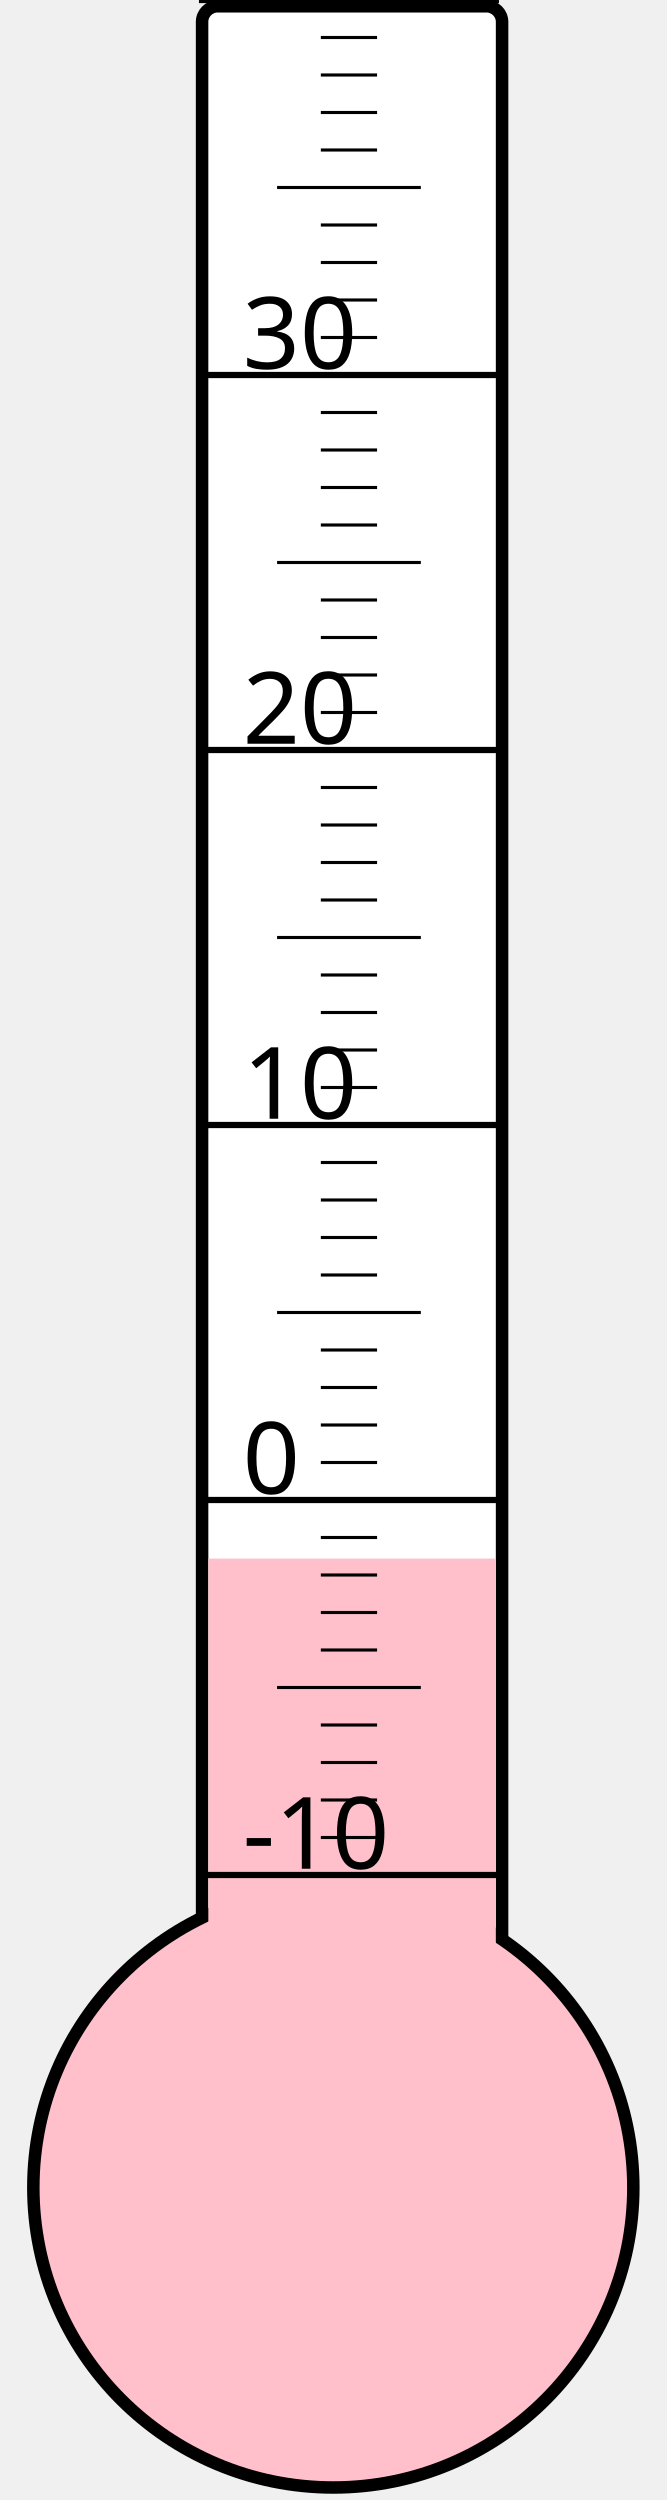
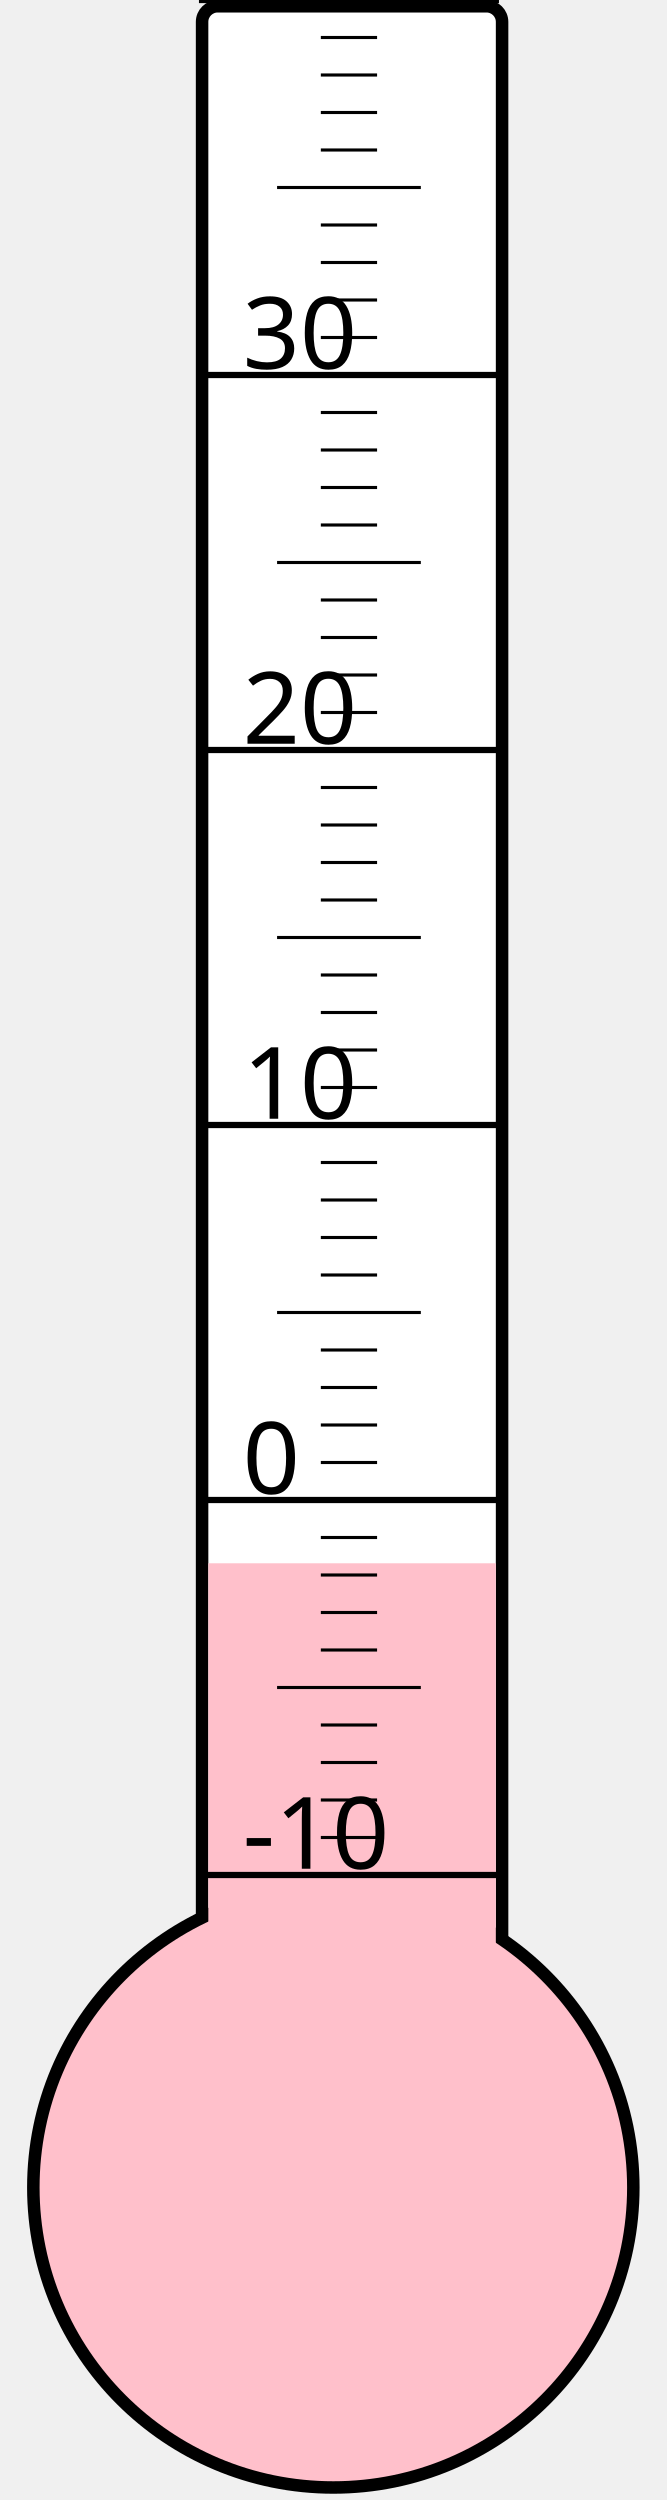
<svg xmlns="http://www.w3.org/2000/svg" width="40px" height="150px" viewBox="0 0 200 800">
  <rect width="200" height="800" x="0" y="0" style="fill: #ffffeb; fill-opacity: 0;" />
  <rect width="96" height="680" x="58" y="2" rx="5" ry="5" style="fill: white; fill-opacity: 1; stroke: black; stroke-width: 4;" />
  <circle cx="100" cy="700" r="96" style="fill: pink; stroke: black; stroke-width: 4;" />
-   <rect width="92" height="201.25" x="60" y="498.75" style="fill: pink; fill-opacity: 1; stroke-width: 0;" />
+   <rect width="92" height="199.75" x="60" y="500.25" style="fill: pink; fill-opacity: 1; stroke-width: 0;" />
  <text x="71" y="598" style="font-family: sans-serif; font-size: 24pt;">-10</text>
  <text x="71" y="478" style="font-family: sans-serif; font-size: 24pt;">0</text>
  <text x="71" y="358" style="font-family: sans-serif; font-size: 24pt;">10</text>
  <text x="71" y="238" style="font-family: sans-serif; font-size: 24pt;">20</text>
  <text x="71" y="118" style="font-family: sans-serif; font-size: 24pt;">30</text>
  <g style="stroke: black;">
    <line x1="57" y1="600" x2="153" y2="600" style="stroke-width: 2;" />
    <line x1="96" y1="588" x2="114" y2="588" style="stroke-width: 1;" />
    <line x1="96" y1="576" x2="114" y2="576" style="stroke-width: 1;" />
    <line x1="96" y1="564" x2="114" y2="564" style="stroke-width: 1;" />
    <line x1="96" y1="552" x2="114" y2="552" style="stroke-width: 1;" />
    <line x1="82" y1="540" x2="128" y2="540" style="stroke-width: 1;" />
    <line x1="96" y1="528" x2="114" y2="528" style="stroke-width: 1;" />
    <line x1="96" y1="516" x2="114" y2="516" style="stroke-width: 1;" />
    <line x1="96" y1="504" x2="114" y2="504" style="stroke-width: 1;" />
    <line x1="96" y1="492" x2="114" y2="492" style="stroke-width: 1;" />
    <line x1="57" y1="480" x2="153" y2="480" style="stroke-width: 2;" />
    <line x1="96" y1="468" x2="114" y2="468" style="stroke-width: 1;" />
    <line x1="96" y1="456" x2="114" y2="456" style="stroke-width: 1;" />
    <line x1="96" y1="444" x2="114" y2="444" style="stroke-width: 1;" />
    <line x1="96" y1="432" x2="114" y2="432" style="stroke-width: 1;" />
    <line x1="82" y1="420" x2="128" y2="420" style="stroke-width: 1;" />
    <line x1="96" y1="408" x2="114" y2="408" style="stroke-width: 1;" />
    <line x1="96" y1="396" x2="114" y2="396" style="stroke-width: 1;" />
    <line x1="96" y1="384" x2="114" y2="384" style="stroke-width: 1;" />
    <line x1="96" y1="372" x2="114" y2="372" style="stroke-width: 1;" />
    <line x1="57" y1="360" x2="153" y2="360" style="stroke-width: 2;" />
    <line x1="96" y1="348" x2="114" y2="348" style="stroke-width: 1;" />
    <line x1="96" y1="336" x2="114" y2="336" style="stroke-width: 1;" />
    <line x1="96" y1="324" x2="114" y2="324" style="stroke-width: 1;" />
    <line x1="96" y1="312" x2="114" y2="312" style="stroke-width: 1;" />
    <line x1="82" y1="300" x2="128" y2="300" style="stroke-width: 1;" />
    <line x1="96" y1="288" x2="114" y2="288" style="stroke-width: 1;" />
    <line x1="96" y1="276" x2="114" y2="276" style="stroke-width: 1;" />
    <line x1="96" y1="264" x2="114" y2="264" style="stroke-width: 1;" />
    <line x1="96" y1="252" x2="114" y2="252" style="stroke-width: 1;" />
    <line x1="57" y1="240" x2="153" y2="240" style="stroke-width: 2;" />
    <line x1="96" y1="228" x2="114" y2="228" style="stroke-width: 1;" />
    <line x1="96" y1="216" x2="114" y2="216" style="stroke-width: 1;" />
    <line x1="96" y1="204" x2="114" y2="204" style="stroke-width: 1;" />
    <line x1="96" y1="192" x2="114" y2="192" style="stroke-width: 1;" />
    <line x1="82" y1="180" x2="128" y2="180" style="stroke-width: 1;" />
    <line x1="96" y1="168" x2="114" y2="168" style="stroke-width: 1;" />
    <line x1="96" y1="156" x2="114" y2="156" style="stroke-width: 1;" />
    <line x1="96" y1="144" x2="114" y2="144" style="stroke-width: 1;" />
    <line x1="96" y1="132" x2="114" y2="132" style="stroke-width: 1;" />
    <line x1="57" y1="120" x2="153" y2="120" style="stroke-width: 2;" />
    <line x1="96" y1="108" x2="114" y2="108" style="stroke-width: 1;" />
    <line x1="96" y1="96" x2="114" y2="96" style="stroke-width: 1;" />
    <line x1="96" y1="84" x2="114" y2="84" style="stroke-width: 1;" />
    <line x1="96" y1="72" x2="114" y2="72" style="stroke-width: 1;" />
    <line x1="82" y1="60" x2="128" y2="60" style="stroke-width: 1;" />
    <line x1="96" y1="48" x2="114" y2="48" style="stroke-width: 1;" />
    <line x1="96" y1="36" x2="114" y2="36" style="stroke-width: 1;" />
    <line x1="96" y1="24" x2="114" y2="24" style="stroke-width: 1;" />
    <line x1="96" y1="12" x2="114" y2="12" style="stroke-width: 1;" />
    <line x1="57" y1="0" x2="153" y2="0" style="stroke-width: 2;" />
  </g>
</svg>
